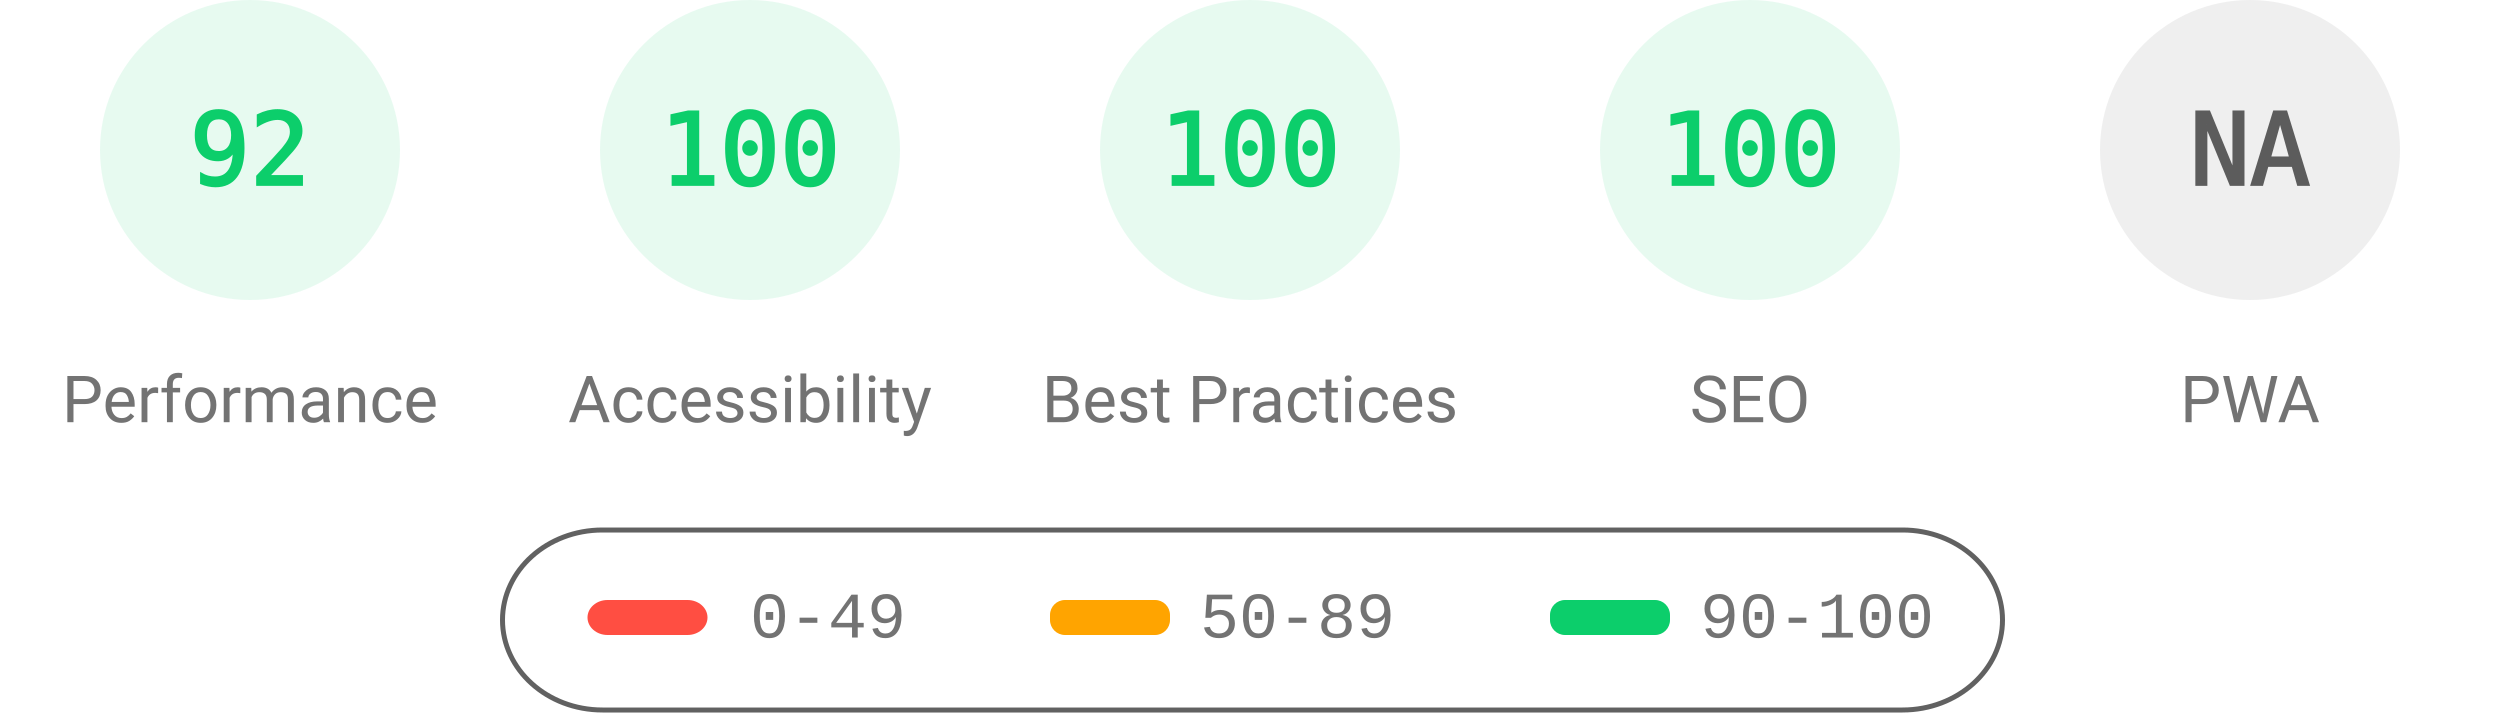
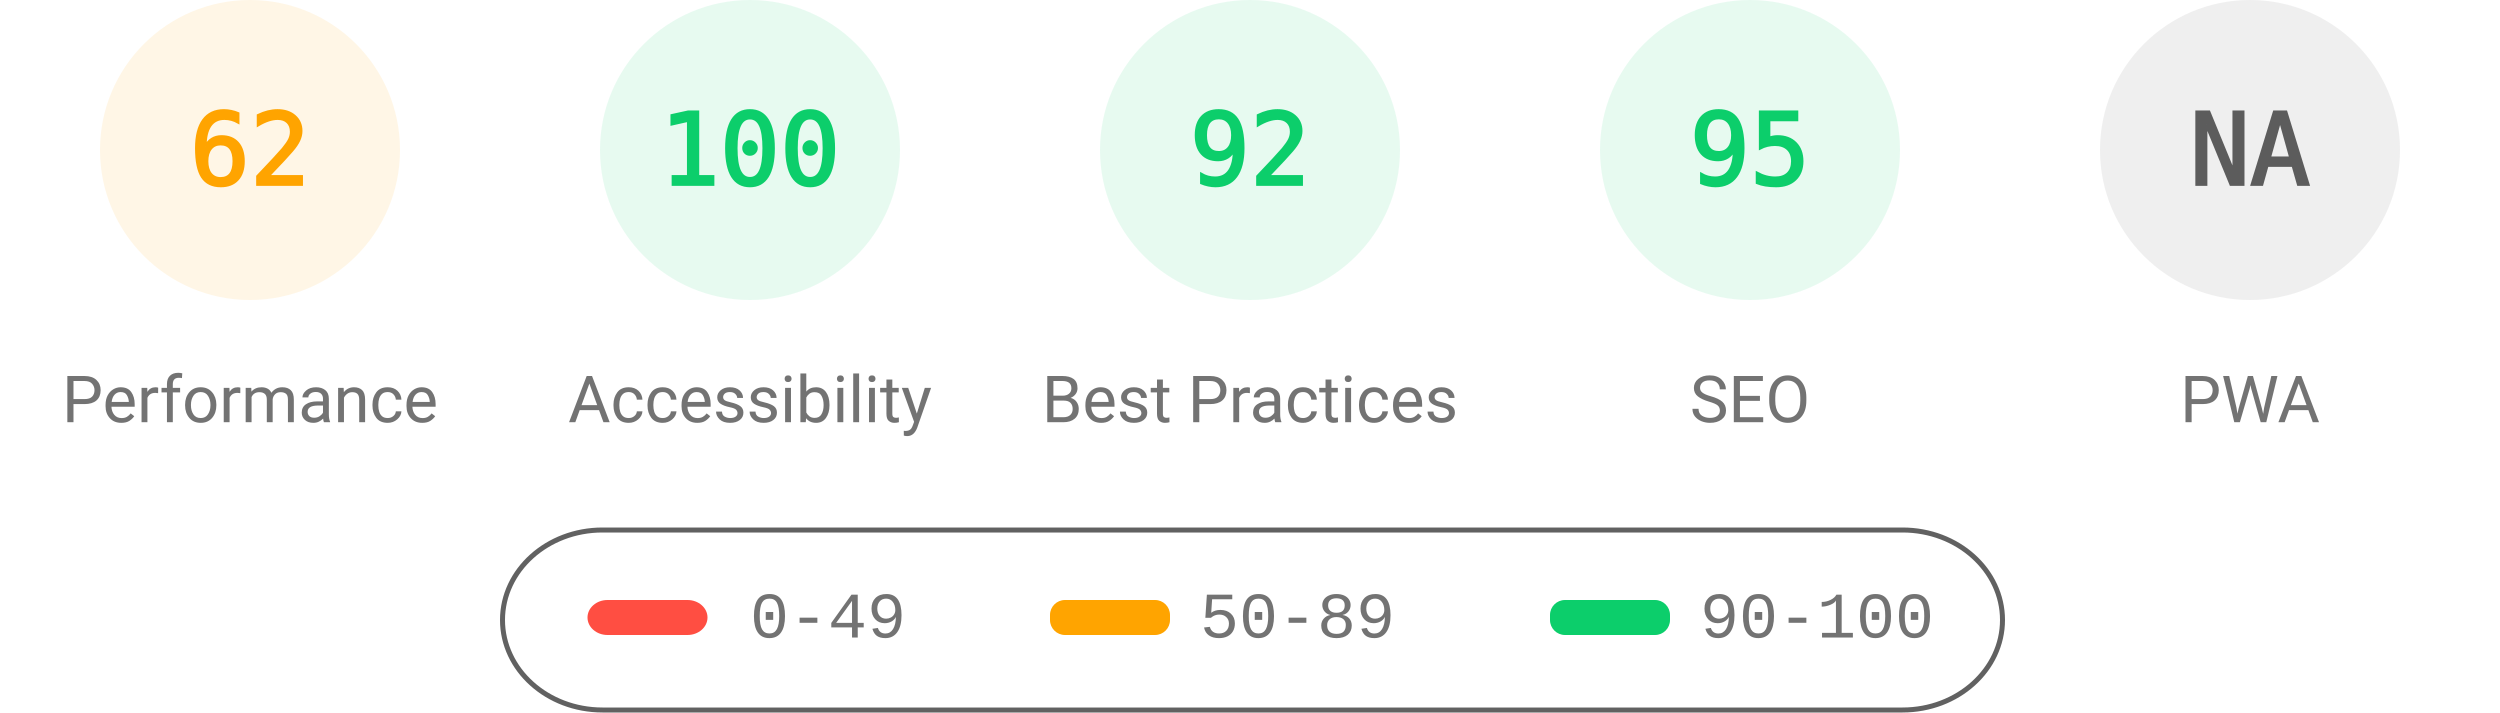
<svg xmlns="http://www.w3.org/2000/svg" fill="none" width="1000" height="285">
  <style>.gauge-base{opacity:.1}.gauge-arc{fill:none;animation-delay:250ms;stroke-linecap:round;transform:rotate(-90deg);transform-origin:100px 60px;animation:load-gauge 1s ease forwards}.guage-text{font-size:40px;font-family:monospace;text-align:center}.guage-red{color:#ff4e42;fill:#ff4e42;stroke:#ff4e42}.guage-orange{color:#ffa400;fill:#ffa400;stroke:#ffa400}.guage-green{color:#0cce6b;fill:#0cce6b;stroke:#0cce6b}.guage-undefined{color:#5c5c5c;fill:#5c5c5c;stroke:#5c5c5c}.guage-title{color:#737373;fill:#737373;stroke:none;font-size:26px;line-height:26px;font-family:Roboto,Halvetica,Arial,sans-serif}@keyframes load-gauge{from{stroke-dasharray:0 352.858}}</style>
-   <svg class="guage-div guage-perf guage-green" viewBox="0 0 200 200" width="200" height="200">
+   <svg class="guage-div guage-perf guage-orange" viewBox="0 0 200 200" width="200" height="200">
    <circle class="gauge-base" r="56" cx="100" cy="60" stroke-width="8" />
-     <circle class="gauge-arc guage-arc-1" r="56" cx="100" cy="60" stroke-width="8" style="stroke-dasharray:323.709,351.858" />
-     <text class="guage-text" x="100" y="60" alignment-baseline="central" dominant-baseline="central" text-anchor="middle">92</text>
+     <circle class="gauge-arc guage-arc-1" r="56" cx="100" cy="60" stroke-width="8" style="stroke-dasharray:218.152,351.858" />
+     <text class="guage-text" x="100" y="60" alignment-baseline="central" dominant-baseline="central" text-anchor="middle">62</text>
    <text class="guage-title" x="100" y="160" alignment-baseline="central" dominant-baseline="central" text-anchor="middle">Performance</text>
  </svg>
  <svg class="guage-div guage-acc guage-green" viewBox="0 0 200 200" width="200" height="200" x="200">
    <circle class="gauge-base" r="56" cx="100" cy="60" stroke-width="8" />
    <circle class="gauge-arc guage-arc-2" r="56" cx="100" cy="60" stroke-width="8" style="stroke-dasharray:351.858,351.858" />
    <text class="guage-text" x="100" y="60" alignment-baseline="central" dominant-baseline="central" text-anchor="middle">100</text>
    <text class="guage-title" x="100" y="160" alignment-baseline="central" dominant-baseline="central" text-anchor="middle">Accessibility</text>
  </svg>
  <svg class="guage-div guage-best guage-green" viewBox="0 0 200 200" width="200" height="200" x="400">
    <circle class="gauge-base" r="56" cx="100" cy="60" stroke-width="8" />
-     <circle class="gauge-arc guage-arc-3" r="56" cx="100" cy="60" stroke-width="8" style="stroke-dasharray:351.858,351.858" />
-     <text class="guage-text" x="100" y="60" alignment-baseline="central" dominant-baseline="central" text-anchor="middle">100</text>
+     <circle class="gauge-arc guage-arc-3" r="56" cx="100" cy="60" stroke-width="8" style="stroke-dasharray:323.709,351.858" />
+     <text class="guage-text" x="100" y="60" alignment-baseline="central" dominant-baseline="central" text-anchor="middle">92</text>
    <text class="guage-title" x="100" y="160" alignment-baseline="central" dominant-baseline="central" text-anchor="middle">Best Practices</text>
  </svg>
  <svg class="guage-div guage-seo guage-green" viewBox="0 0 200 200" width="200" height="200" x="600">
    <circle class="gauge-base" r="56" cx="100" cy="60" stroke-width="8" />
-     <circle class="gauge-arc guage-arc-4" r="56" cx="100" cy="60" stroke-width="8" style="stroke-dasharray:351.858,351.858" />
-     <text class="guage-text" x="100" y="60" alignment-baseline="central" dominant-baseline="central" text-anchor="middle">100</text>
+     <circle class="gauge-arc guage-arc-4" r="56" cx="100" cy="60" stroke-width="8" style="stroke-dasharray:334.265,351.858" />
+     <text class="guage-text" x="100" y="60" alignment-baseline="central" dominant-baseline="central" text-anchor="middle">95</text>
    <text class="guage-title" x="100" y="160" alignment-baseline="central" dominant-baseline="central" text-anchor="middle">SEO</text>
  </svg>
  <svg class="guage-div guage-pwa guage-undefined" viewBox="0 0 200 200" width="200" height="200" x="800">
    <circle class="gauge-base" r="56" cx="100" cy="60" stroke-width="8" />
    <circle class="gauge-arc guage-arc-4" r="56" cx="100" cy="60" stroke-width="8" style="stroke-dasharray:351.858,351.858" />
    <text class="guage-text" x="100" y="60" alignment-baseline="central" dominant-baseline="central" text-anchor="middle">NA</text>
    <text class="guage-title" x="100" y="160" alignment-baseline="central" dominant-baseline="central" text-anchor="middle">PWA</text>
  </svg>
  <svg width="604" height="76" x="200" y="210">
    <path fill="none" id="canvas_background" d="M-1-1h604v80H-1z" />
    <rect fill-opacity="0" stroke="#616161" stroke-width="2" rx="40" id="svg_2" height="72" width="600" y="2" x="1" fill="#000" />
    <rect stroke="#000" rx="8" id="svg_3" height="14" width="48" y="30" x="35" stroke-opacity="null" stroke-width="0" fill="#ff4e42" />
    <rect stroke="#000" rx="6" id="svg_4" height="14" width="48" y="30" x="220" stroke-opacity="null" stroke-width="0" fill="#ffa400" />
    <rect stroke="#000" rx="6" id="svg_5" height="14" width="48" y="30" x="420" stroke-opacity="null" stroke-width="0" fill="#0cce6b" />
    <text xml:space="preserve" text-anchor="start" font-family="'Courier New', Courier, monospace" font-size="26" id="svg_6" y="45" x="100" stroke-opacity="null" stroke-width="0" stroke="#000" fill="#737373">0-49</text>
    <text xml:space="preserve" text-anchor="start" font-family="'Courier New', Courier, monospace" font-size="26" id="svg_7" y="45" x="280" stroke-opacity="null" stroke-width="0" stroke="#000" fill="#737373">50-89</text>
    <text xml:space="preserve" text-anchor="start" font-family="'Courier New', Courier, monospace" font-size="26" id="svg_8" y="45" x="480" stroke-opacity="null" stroke-width="0" stroke="#000" fill="#737373">90-100</text>
  </svg>
</svg>
